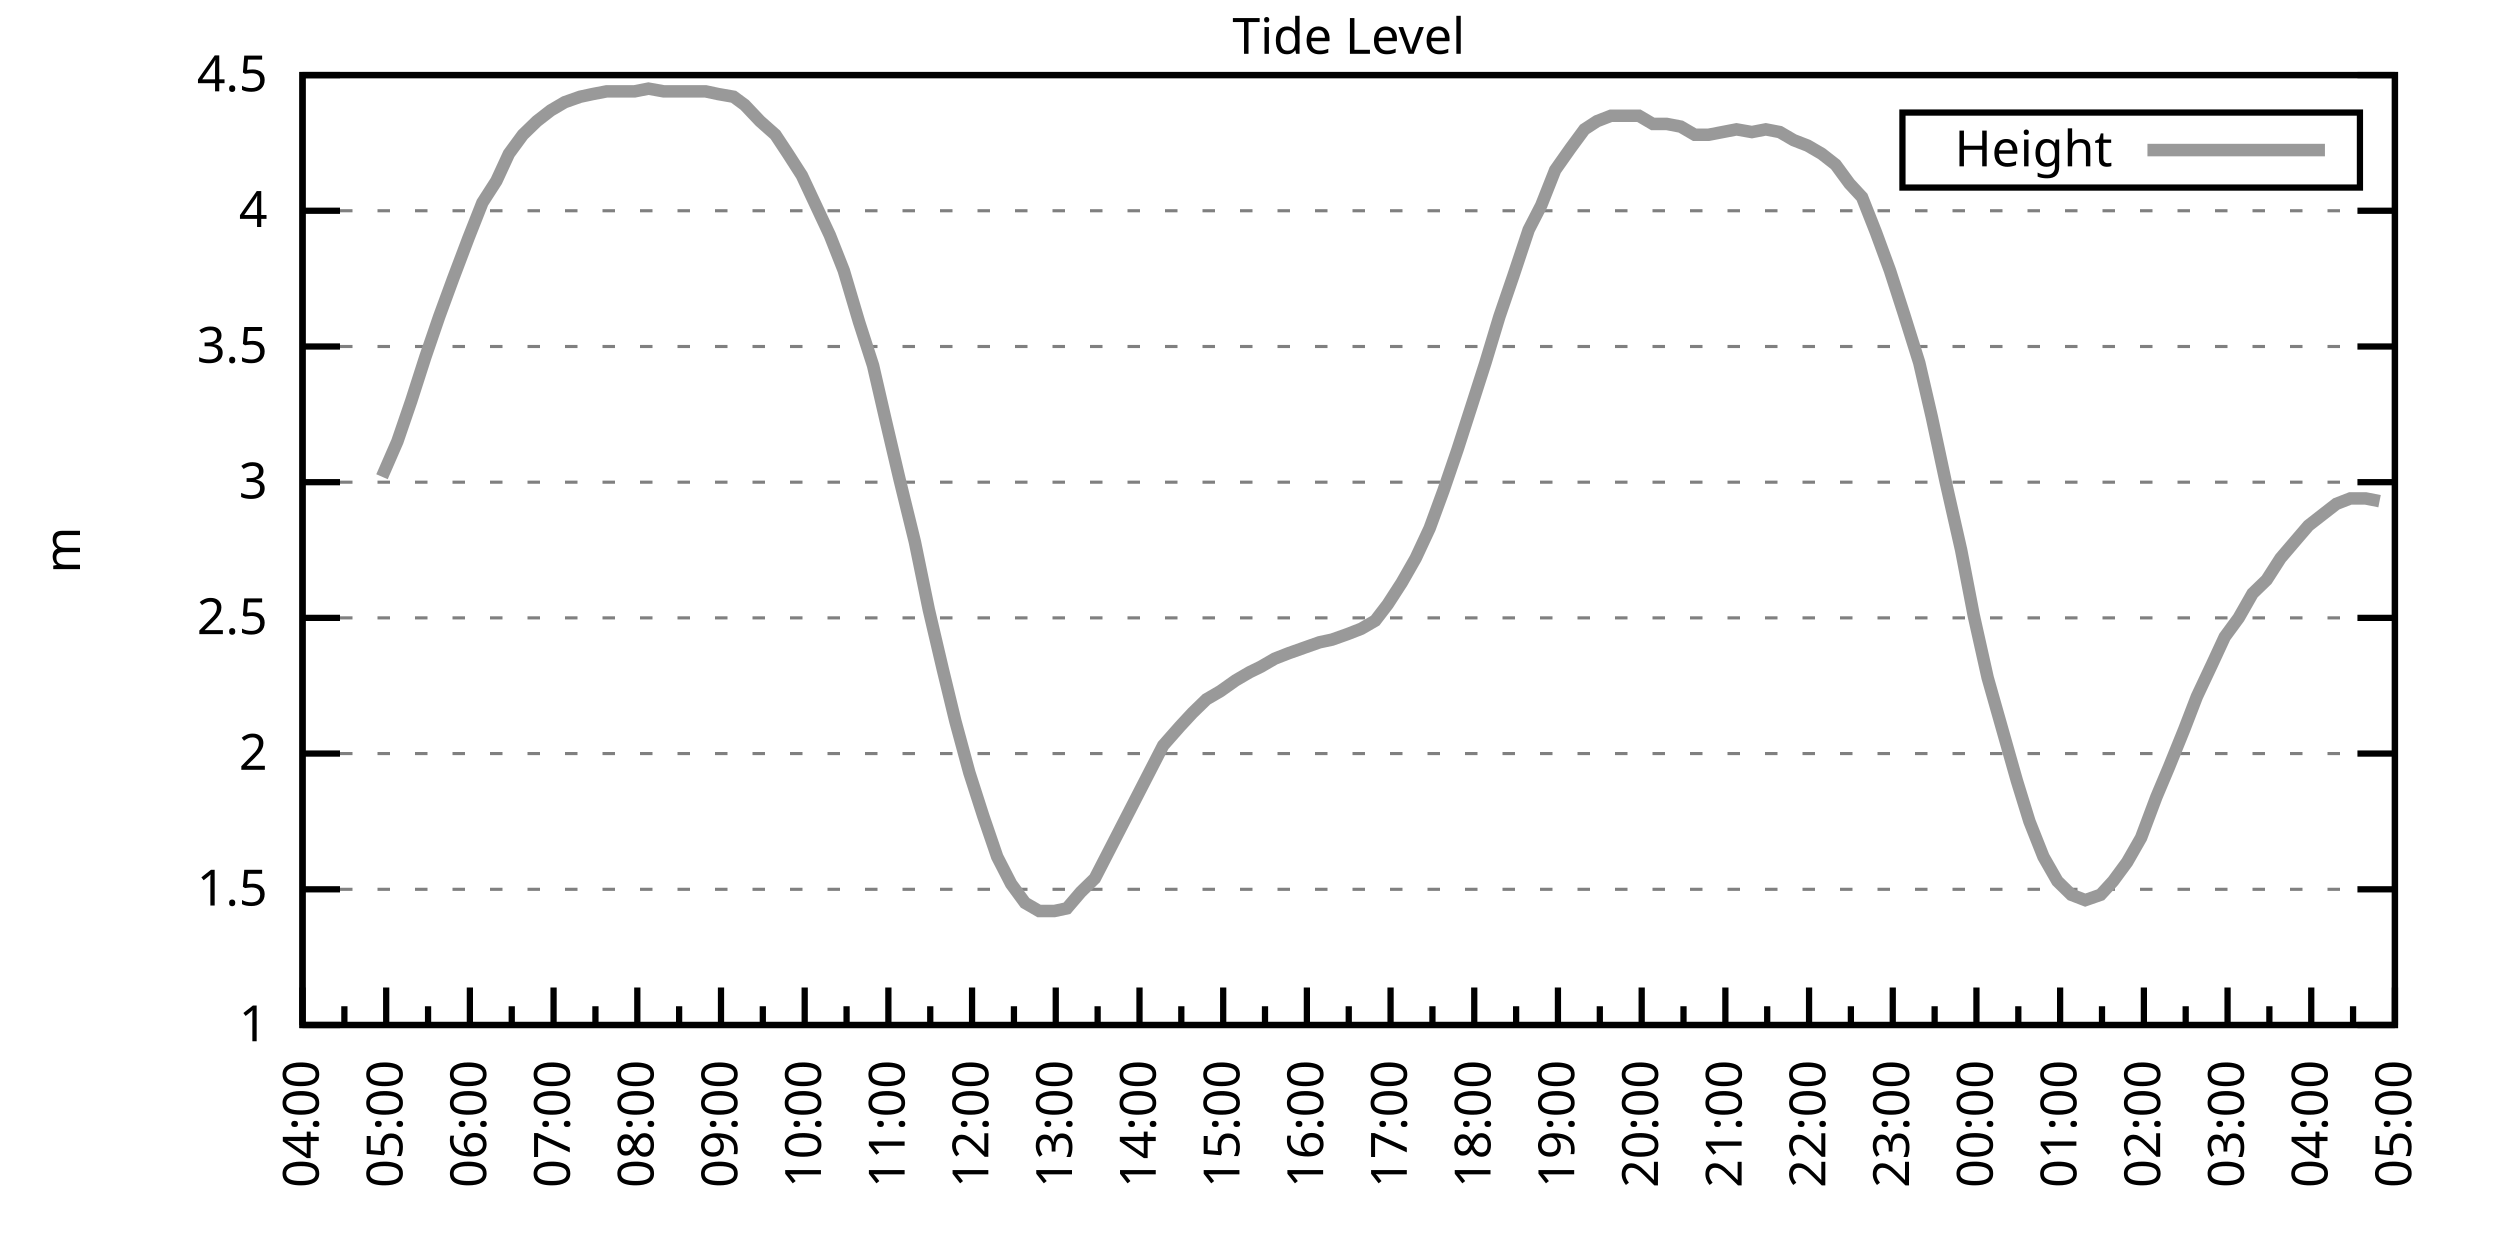
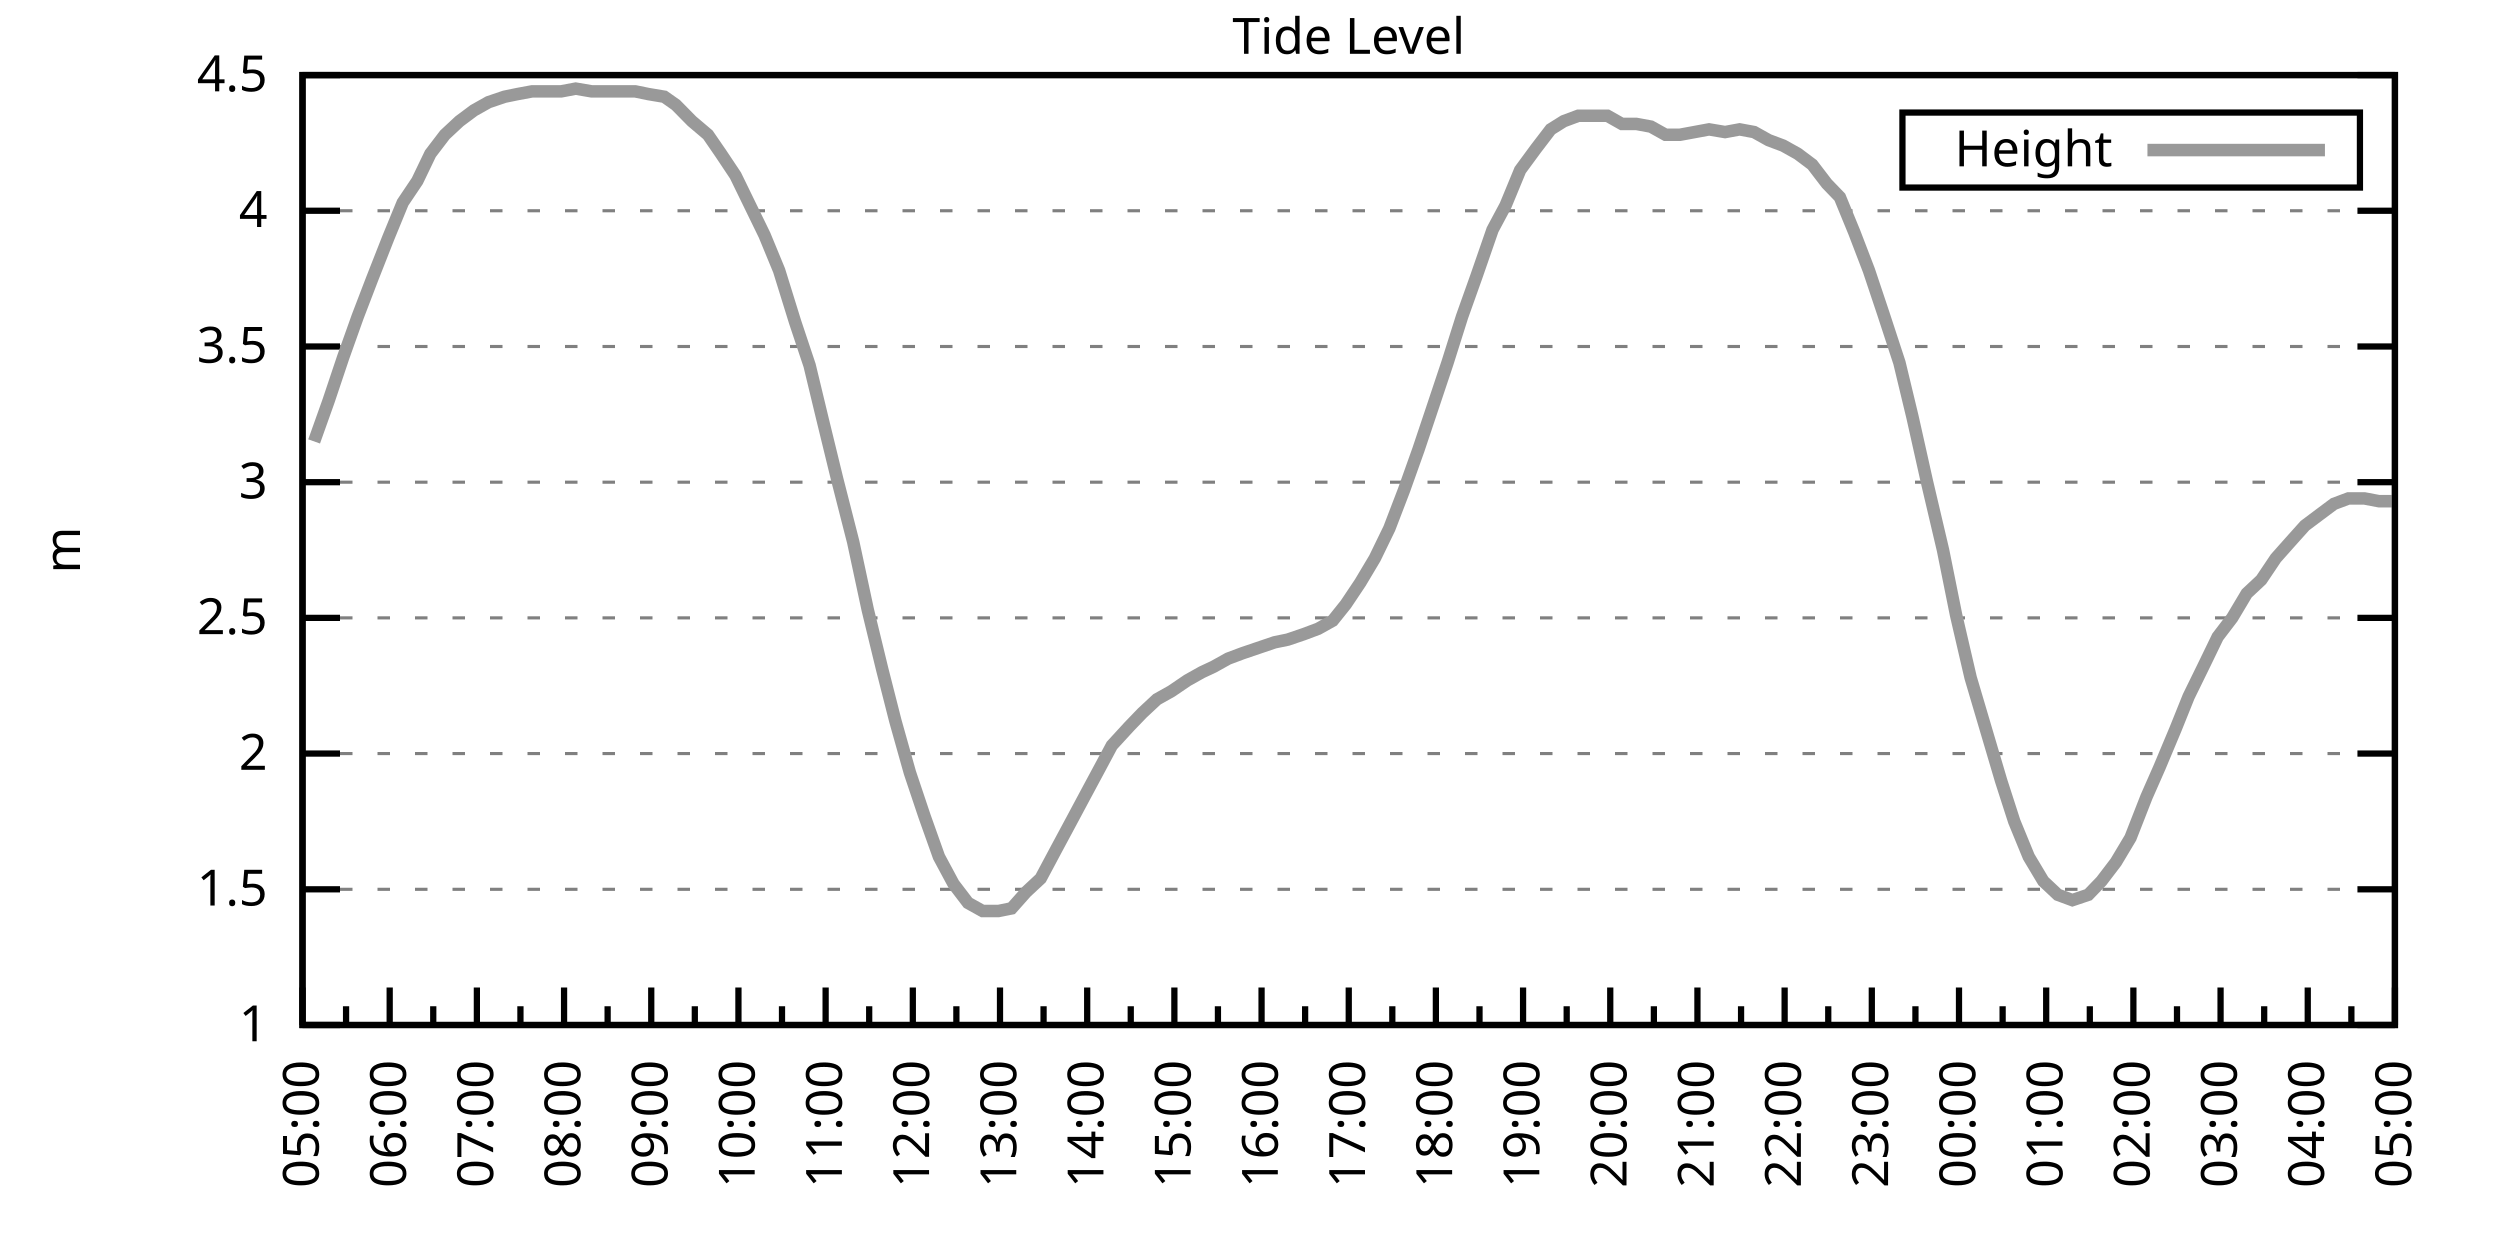
<svg xmlns="http://www.w3.org/2000/svg" xmlns:xlink="http://www.w3.org/1999/xlink" width="400" height="200" viewBox="0 0 400 200">
  <g id="gnuplot_canvas">
    <rect x="0" y="0" width="400" height="200" fill="none" />
    <defs>
      <circle id="gpDot" r="0.5" stroke-width="0.5" stroke="currentColor" />
      <path id="gpPt0" stroke-width="0.333" stroke="currentColor" d="M-1,0 h2 M0,-1 v2" />
      <path id="gpPt1" stroke-width="0.333" stroke="currentColor" d="M-1,-1 L1,1 M1,-1 L-1,1" />
      <path id="gpPt2" stroke-width="0.333" stroke="currentColor" d="M-1,0 L1,0 M0,-1 L0,1 M-1,-1 L1,1 M-1,1 L1,-1" />
      <rect id="gpPt3" stroke-width="0.333" stroke="currentColor" x="-1" y="-1" width="2" height="2" />
      <rect id="gpPt4" stroke-width="0.333" stroke="currentColor" fill="currentColor" x="-1" y="-1" width="2" height="2" />
      <circle id="gpPt5" stroke-width="0.333" stroke="currentColor" cx="0" cy="0" r="1" />
      <use xlink:href="#gpPt5" id="gpPt6" fill="currentColor" stroke="none" />
      <path id="gpPt7" stroke-width="0.333" stroke="currentColor" d="M0,-1.33 L-1.33,0.67 L1.33,0.67 z" />
      <use xlink:href="#gpPt7" id="gpPt8" fill="currentColor" stroke="none" />
      <use xlink:href="#gpPt7" id="gpPt9" stroke="currentColor" transform="rotate(180)" />
      <use xlink:href="#gpPt9" id="gpPt10" fill="currentColor" stroke="none" />
      <use xlink:href="#gpPt3" id="gpPt11" stroke="currentColor" transform="rotate(45)" />
      <use xlink:href="#gpPt11" id="gpPt12" fill="currentColor" stroke="none" />
      <path id="gpPt13" stroke-width="0.333" stroke="currentColor" d="M0,1.330 L1.265,0.411 L0.782,-1.067 L-0.782,-1.076 L-1.265,0.411 z" />
      <use xlink:href="#gpPt13" id="gpPt14" fill="currentColor" stroke="none" />
      <filter id="textbox" filterUnits="objectBoundingBox" x="0" y="0" height="1" width="1">
        <feFlood flood-color="white" flood-opacity="1" result="bgnd" />
        <feComposite in="SourceGraphic" in2="bgnd" operator="atop" />
      </filter>
      <filter id="greybox" filterUnits="objectBoundingBox" x="0" y="0" height="1" width="1">
        <feFlood flood-color="lightgrey" flood-opacity="1" result="grey" />
        <feComposite in="SourceGraphic" in2="grey" operator="atop" />
      </filter>
    </defs>
    <g fill="none" color="white" stroke="currentColor" stroke-width="1.00" stroke-linecap="butt" stroke-linejoin="miter">
</g>
    <g fill="none" color="black" stroke="currentColor" stroke-width="1.00" stroke-linecap="butt" stroke-linejoin="miter">
      <g stroke="none" shape-rendering="crispEdges">
        <polygon fill="rgb(255, 255, 255)" points="48.40,164.00 383.18,164.00 383.18,12.02 48.40,12.02 " />
      </g>
    </g>
    <g fill="none" color="black" stroke="currentColor" stroke-width="1.00" stroke-linecap="butt" stroke-linejoin="miter">
</g>
    <g fill="none" color="black" stroke="black" stroke-width="0.50" stroke-linecap="butt" stroke-linejoin="miter">
</g>
    <g fill="none" color="gray" stroke="currentColor" stroke-width="0.50" stroke-linecap="butt" stroke-linejoin="miter">
      <path stroke="gray" stroke-dasharray="2,4" class="gridline" d="M48.40,164.00 L383.19,164.00  " />
    </g>
    <g fill="none" color="gray" stroke="gray" stroke-width="1.00" stroke-linecap="butt" stroke-linejoin="miter">
</g>
    <g fill="none" color="black" stroke="currentColor" stroke-width="1.00" stroke-linecap="butt" stroke-linejoin="miter">
      <path stroke="black" d="M48.40,164.00 L54.40,164.00 M383.19,164.00 L377.19,164.00  " />
      <g transform="translate(42.80,166.60)" stroke="none" fill="black" font-family="Sans" font-size="8.00" text-anchor="end">
        <text>
          <tspan font-family="Sans"> 1</tspan>
        </text>
      </g>
    </g>
    <g fill="none" color="black" stroke="currentColor" stroke-width="1.00" stroke-linecap="butt" stroke-linejoin="miter">
</g>
    <g fill="none" color="black" stroke="black" stroke-width="0.50" stroke-linecap="butt" stroke-linejoin="miter">
</g>
    <g fill="none" color="gray" stroke="currentColor" stroke-width="0.50" stroke-linecap="butt" stroke-linejoin="miter">
      <path stroke="gray" stroke-dasharray="2,4" class="gridline" d="M48.40,142.29 L383.19,142.29  " />
    </g>
    <g fill="none" color="gray" stroke="gray" stroke-width="1.00" stroke-linecap="butt" stroke-linejoin="miter">
</g>
    <g fill="none" color="black" stroke="currentColor" stroke-width="1.00" stroke-linecap="butt" stroke-linejoin="miter">
      <path stroke="black" d="M48.40,142.29 L54.40,142.29 M383.19,142.29 L377.19,142.29  " />
      <g transform="translate(42.80,144.89)" stroke="none" fill="black" font-family="Sans" font-size="8.00" text-anchor="end">
        <text>
          <tspan font-family="Sans"> 1.5</tspan>
        </text>
      </g>
    </g>
    <g fill="none" color="black" stroke="currentColor" stroke-width="1.00" stroke-linecap="butt" stroke-linejoin="miter">
</g>
    <g fill="none" color="black" stroke="black" stroke-width="0.50" stroke-linecap="butt" stroke-linejoin="miter">
</g>
    <g fill="none" color="gray" stroke="currentColor" stroke-width="0.50" stroke-linecap="butt" stroke-linejoin="miter">
      <path stroke="gray" stroke-dasharray="2,4" class="gridline" d="M48.40,120.57 L383.19,120.57  " />
    </g>
    <g fill="none" color="gray" stroke="gray" stroke-width="1.00" stroke-linecap="butt" stroke-linejoin="miter">
</g>
    <g fill="none" color="black" stroke="currentColor" stroke-width="1.00" stroke-linecap="butt" stroke-linejoin="miter">
      <path stroke="black" d="M48.40,120.57 L54.40,120.57 M383.19,120.57 L377.19,120.57  " />
      <g transform="translate(42.80,123.17)" stroke="none" fill="black" font-family="Sans" font-size="8.00" text-anchor="end">
        <text>
          <tspan font-family="Sans"> 2</tspan>
        </text>
      </g>
    </g>
    <g fill="none" color="black" stroke="currentColor" stroke-width="1.00" stroke-linecap="butt" stroke-linejoin="miter">
</g>
    <g fill="none" color="black" stroke="black" stroke-width="0.50" stroke-linecap="butt" stroke-linejoin="miter">
</g>
    <g fill="none" color="gray" stroke="currentColor" stroke-width="0.50" stroke-linecap="butt" stroke-linejoin="miter">
      <path stroke="gray" stroke-dasharray="2,4" class="gridline" d="M48.40,98.86 L383.19,98.86  " />
    </g>
    <g fill="none" color="gray" stroke="gray" stroke-width="1.00" stroke-linecap="butt" stroke-linejoin="miter">
</g>
    <g fill="none" color="black" stroke="currentColor" stroke-width="1.00" stroke-linecap="butt" stroke-linejoin="miter">
      <path stroke="black" d="M48.40,98.86 L54.40,98.86 M383.19,98.86 L377.19,98.86  " />
      <g transform="translate(42.80,101.46)" stroke="none" fill="black" font-family="Sans" font-size="8.00" text-anchor="end">
        <text>
          <tspan font-family="Sans"> 2.5</tspan>
        </text>
      </g>
    </g>
    <g fill="none" color="black" stroke="currentColor" stroke-width="1.00" stroke-linecap="butt" stroke-linejoin="miter">
</g>
    <g fill="none" color="black" stroke="black" stroke-width="0.50" stroke-linecap="butt" stroke-linejoin="miter">
</g>
    <g fill="none" color="gray" stroke="currentColor" stroke-width="0.50" stroke-linecap="butt" stroke-linejoin="miter">
      <path stroke="gray" stroke-dasharray="2,4" class="gridline" d="M48.40,77.15 L383.19,77.15  " />
    </g>
    <g fill="none" color="gray" stroke="gray" stroke-width="1.00" stroke-linecap="butt" stroke-linejoin="miter">
</g>
    <g fill="none" color="black" stroke="currentColor" stroke-width="1.00" stroke-linecap="butt" stroke-linejoin="miter">
      <path stroke="black" d="M48.40,77.15 L54.40,77.15 M383.19,77.15 L377.19,77.15  " />
      <g transform="translate(42.80,79.75)" stroke="none" fill="black" font-family="Sans" font-size="8.00" text-anchor="end">
        <text>
          <tspan font-family="Sans"> 3</tspan>
        </text>
      </g>
    </g>
    <g fill="none" color="black" stroke="currentColor" stroke-width="1.00" stroke-linecap="butt" stroke-linejoin="miter">
</g>
    <g fill="none" color="black" stroke="black" stroke-width="0.50" stroke-linecap="butt" stroke-linejoin="miter">
</g>
    <g fill="none" color="gray" stroke="currentColor" stroke-width="0.50" stroke-linecap="butt" stroke-linejoin="miter">
      <path stroke="gray" stroke-dasharray="2,4" class="gridline" d="M48.40,55.44 L383.19,55.44  " />
    </g>
    <g fill="none" color="gray" stroke="gray" stroke-width="1.00" stroke-linecap="butt" stroke-linejoin="miter">
</g>
    <g fill="none" color="black" stroke="currentColor" stroke-width="1.00" stroke-linecap="butt" stroke-linejoin="miter">
      <path stroke="black" d="M48.40,55.44 L54.40,55.44 M383.19,55.44 L377.19,55.44  " />
      <g transform="translate(42.80,58.04)" stroke="none" fill="black" font-family="Sans" font-size="8.00" text-anchor="end">
        <text>
          <tspan font-family="Sans"> 3.5</tspan>
        </text>
      </g>
    </g>
    <g fill="none" color="black" stroke="currentColor" stroke-width="1.00" stroke-linecap="butt" stroke-linejoin="miter">
</g>
    <g fill="none" color="black" stroke="black" stroke-width="0.50" stroke-linecap="butt" stroke-linejoin="miter">
</g>
    <g fill="none" color="gray" stroke="currentColor" stroke-width="0.50" stroke-linecap="butt" stroke-linejoin="miter">
      <path stroke="gray" stroke-dasharray="2,4" class="gridline" d="M48.40,33.72 L383.19,33.72  " />
    </g>
    <g fill="none" color="gray" stroke="gray" stroke-width="1.00" stroke-linecap="butt" stroke-linejoin="miter">
</g>
    <g fill="none" color="black" stroke="currentColor" stroke-width="1.00" stroke-linecap="butt" stroke-linejoin="miter">
      <path stroke="black" d="M48.40,33.72 L54.40,33.72 M383.19,33.72 L377.19,33.72  " />
      <g transform="translate(42.80,36.32)" stroke="none" fill="black" font-family="Sans" font-size="8.00" text-anchor="end">
        <text>
          <tspan font-family="Sans"> 4</tspan>
        </text>
      </g>
    </g>
    <g fill="none" color="black" stroke="currentColor" stroke-width="1.00" stroke-linecap="butt" stroke-linejoin="miter">
</g>
    <g fill="none" color="black" stroke="black" stroke-width="0.50" stroke-linecap="butt" stroke-linejoin="miter">
</g>
    <g fill="none" color="gray" stroke="currentColor" stroke-width="0.50" stroke-linecap="butt" stroke-linejoin="miter">
      <path stroke="gray" stroke-dasharray="2,4" class="gridline" d="M48.40,12.01 L383.19,12.01  " />
    </g>
    <g fill="none" color="gray" stroke="gray" stroke-width="1.00" stroke-linecap="butt" stroke-linejoin="miter">
</g>
    <g fill="none" color="black" stroke="currentColor" stroke-width="1.00" stroke-linecap="butt" stroke-linejoin="miter">
      <path stroke="black" d="M48.40,12.01 L54.40,12.01 M383.19,12.01 L377.19,12.01  " />
      <g transform="translate(42.80,14.61)" stroke="none" fill="black" font-family="Sans" font-size="8.00" text-anchor="end">
        <text>
          <tspan font-family="Sans"> 4.5</tspan>
        </text>
      </g>
    </g>
    <g fill="none" color="black" stroke="currentColor" stroke-width="1.00" stroke-linecap="butt" stroke-linejoin="miter">
      <path stroke="black" d="M48.40,164.00 L48.40,158.00  " />
      <g transform="translate(51.00,169.60) rotate(270)" stroke="none" fill="black" font-family="Sans" font-size="8.00" text-anchor="end">
        <text>
+           <tspan font-family="Sans">05:00</tspan>
+         </text>
+       </g>
+     </g>
+     <g fill="none" color="black" stroke="currentColor" stroke-width="1.00" stroke-linecap="butt" stroke-linejoin="miter">
+       <path stroke="black" d="M55.37,164.00 L55.37,161.00 M62.35,164.00 L62.35,158.00  " />
+       <g transform="translate(64.95,169.60) rotate(270)" stroke="none" fill="black" font-family="Sans" font-size="8.00" text-anchor="end">
+         <text>
+           <tspan font-family="Sans">06:00</tspan>
+         </text>
+       </g>
+     </g>
+     <g fill="none" color="black" stroke="currentColor" stroke-width="1.00" stroke-linecap="butt" stroke-linejoin="miter">
+       <path stroke="black" d="M69.32,164.00 L69.32,161.00 M76.30,164.00 L76.30,158.00  " />
+       <g transform="translate(78.90,169.60) rotate(270)" stroke="none" fill="black" font-family="Sans" font-size="8.00" text-anchor="end">
+         <text>
+           <tspan font-family="Sans">07:00</tspan>
+         </text>
+       </g>
+     </g>
+     <g fill="none" color="black" stroke="currentColor" stroke-width="1.00" stroke-linecap="butt" stroke-linejoin="miter">
+       <path stroke="black" d="M83.27,164.00 L83.27,161.00 M90.25,164.00 L90.25,158.00  " />
+       <g transform="translate(92.85,169.60) rotate(270)" stroke="none" fill="black" font-family="Sans" font-size="8.00" text-anchor="end">
+         <text>
+           <tspan font-family="Sans">08:00</tspan>
+         </text>
+       </g>
+     </g>
+     <g fill="none" color="black" stroke="currentColor" stroke-width="1.00" stroke-linecap="butt" stroke-linejoin="miter">
+       <path stroke="black" d="M97.22,164.00 L97.22,161.00 M104.20,164.00 L104.20,158.00  " />
+       <g transform="translate(106.80,169.60) rotate(270)" stroke="none" fill="black" font-family="Sans" font-size="8.00" text-anchor="end">
+         <text>
+           <tspan font-family="Sans">09:00</tspan>
+         </text>
+       </g>
+     </g>
+     <g fill="none" color="black" stroke="currentColor" stroke-width="1.00" stroke-linecap="butt" stroke-linejoin="miter">
+       <path stroke="black" d="M111.17,164.00 L111.17,161.00 M118.15,164.00 L118.15,158.00  " />
+       <g transform="translate(120.75,169.60) rotate(270)" stroke="none" fill="black" font-family="Sans" font-size="8.00" text-anchor="end">
+         <text>
+           <tspan font-family="Sans">10:00</tspan>
+         </text>
+       </g>
+     </g>
+     <g fill="none" color="black" stroke="currentColor" stroke-width="1.00" stroke-linecap="butt" stroke-linejoin="miter">
+       <path stroke="black" d="M125.12,164.00 L125.12,161.00 M132.10,164.00 L132.10,158.00  " />
+       <g transform="translate(134.70,169.60) rotate(270)" stroke="none" fill="black" font-family="Sans" font-size="8.00" text-anchor="end">
+         <text>
+           <tspan font-family="Sans">11:00</tspan>
+         </text>
+       </g>
+     </g>
+     <g fill="none" color="black" stroke="currentColor" stroke-width="1.00" stroke-linecap="butt" stroke-linejoin="miter">
+       <path stroke="black" d="M139.07,164.00 L139.07,161.00 M146.05,164.00 L146.05,158.00  " />
+       <g transform="translate(148.65,169.60) rotate(270)" stroke="none" fill="black" font-family="Sans" font-size="8.00" text-anchor="end">
+         <text>
+           <tspan font-family="Sans">12:00</tspan>
+         </text>
+       </g>
+     </g>
+     <g fill="none" color="black" stroke="currentColor" stroke-width="1.00" stroke-linecap="butt" stroke-linejoin="miter">
+       <path stroke="black" d="M153.02,164.00 L153.02,161.00 M160.00,164.00 L160.00,158.00  " />
+       <g transform="translate(162.60,169.60) rotate(270)" stroke="none" fill="black" font-family="Sans" font-size="8.00" text-anchor="end">
+         <text>
+           <tspan font-family="Sans">13:00</tspan>
+         </text>
+       </g>
+     </g>
+     <g fill="none" color="black" stroke="currentColor" stroke-width="1.00" stroke-linecap="butt" stroke-linejoin="miter">
+       <path stroke="black" d="M166.97,164.00 L166.97,161.00 M173.95,164.00 L173.95,158.00  " />
+       <g transform="translate(176.55,169.60) rotate(270)" stroke="none" fill="black" font-family="Sans" font-size="8.00" text-anchor="end">
+         <text>
+           <tspan font-family="Sans">14:00</tspan>
+         </text>
+       </g>
+     </g>
+     <g fill="none" color="black" stroke="currentColor" stroke-width="1.00" stroke-linecap="butt" stroke-linejoin="miter">
+       <path stroke="black" d="M180.92,164.00 L180.92,161.00 M187.90,164.00 L187.90,158.00  " />
+       <g transform="translate(190.50,169.60) rotate(270)" stroke="none" fill="black" font-family="Sans" font-size="8.00" text-anchor="end">
+         <text>
+           <tspan font-family="Sans">15:00</tspan>
+         </text>
+       </g>
+     </g>
+     <g fill="none" color="black" stroke="currentColor" stroke-width="1.00" stroke-linecap="butt" stroke-linejoin="miter">
+       <path stroke="black" d="M194.87,164.00 L194.87,161.00 M201.85,164.00 L201.85,158.00  " />
+       <g transform="translate(204.45,169.60) rotate(270)" stroke="none" fill="black" font-family="Sans" font-size="8.00" text-anchor="end">
+         <text>
+           <tspan font-family="Sans">16:00</tspan>
+         </text>
+       </g>
+     </g>
+     <g fill="none" color="black" stroke="currentColor" stroke-width="1.00" stroke-linecap="butt" stroke-linejoin="miter">
+       <path stroke="black" d="M208.82,164.00 L208.82,161.00 M215.80,164.00 L215.80,158.00  " />
+       <g transform="translate(218.40,169.60) rotate(270)" stroke="none" fill="black" font-family="Sans" font-size="8.00" text-anchor="end">
+         <text>
+           <tspan font-family="Sans">17:00</tspan>
+         </text>
+       </g>
+     </g>
+     <g fill="none" color="black" stroke="currentColor" stroke-width="1.00" stroke-linecap="butt" stroke-linejoin="miter">
+       <path stroke="black" d="M222.77,164.00 L222.77,161.00 M229.74,164.00 L229.74,158.00  " />
+       <g transform="translate(232.34,169.60) rotate(270)" stroke="none" fill="black" font-family="Sans" font-size="8.00" text-anchor="end">
+         <text>
+           <tspan font-family="Sans">18:00</tspan>
+         </text>
+       </g>
+     </g>
+     <g fill="none" color="black" stroke="currentColor" stroke-width="1.00" stroke-linecap="butt" stroke-linejoin="miter">
+       <path stroke="black" d="M236.72,164.00 L236.72,161.00 M243.69,164.00 L243.69,158.00  " />
+       <g transform="translate(246.29,169.60) rotate(270)" stroke="none" fill="black" font-family="Sans" font-size="8.00" text-anchor="end">
+         <text>
+           <tspan font-family="Sans">19:00</tspan>
+         </text>
+       </g>
+     </g>
+     <g fill="none" color="black" stroke="currentColor" stroke-width="1.00" stroke-linecap="butt" stroke-linejoin="miter">
+       <path stroke="black" d="M250.67,164.00 L250.67,161.00 M257.64,164.00 L257.64,158.00  " />
+       <g transform="translate(260.24,169.60) rotate(270)" stroke="none" fill="black" font-family="Sans" font-size="8.00" text-anchor="end">
+         <text>
+           <tspan font-family="Sans">20:00</tspan>
+         </text>
+       </g>
+     </g>
+     <g fill="none" color="black" stroke="currentColor" stroke-width="1.00" stroke-linecap="butt" stroke-linejoin="miter">
+       <path stroke="black" d="M264.62,164.00 L264.62,161.00 M271.59,164.00 L271.59,158.00  " />
+       <g transform="translate(274.19,169.60) rotate(270)" stroke="none" fill="black" font-family="Sans" font-size="8.00" text-anchor="end">
+         <text>
+           <tspan font-family="Sans">21:00</tspan>
+         </text>
+       </g>
+     </g>
+     <g fill="none" color="black" stroke="currentColor" stroke-width="1.00" stroke-linecap="butt" stroke-linejoin="miter">
+       <path stroke="black" d="M278.57,164.00 L278.57,161.00 M285.54,164.00 L285.54,158.00  " />
+       <g transform="translate(288.14,169.60) rotate(270)" stroke="none" fill="black" font-family="Sans" font-size="8.00" text-anchor="end">
+         <text>
+           <tspan font-family="Sans">22:00</tspan>
+         </text>
+       </g>
+     </g>
+     <g fill="none" color="black" stroke="currentColor" stroke-width="1.00" stroke-linecap="butt" stroke-linejoin="miter">
+       <path stroke="black" d="M292.52,164.00 L292.52,161.00 M299.49,164.00 L299.49,158.00  " />
+       <g transform="translate(302.09,169.60) rotate(270)" stroke="none" fill="black" font-family="Sans" font-size="8.00" text-anchor="end">
+         <text>
+           <tspan font-family="Sans">23:00</tspan>
+         </text>
+       </g>
+     </g>
+     <g fill="none" color="black" stroke="currentColor" stroke-width="1.00" stroke-linecap="butt" stroke-linejoin="miter">
+       <path stroke="black" d="M306.47,164.00 L306.47,161.00 M313.44,164.00 L313.44,158.00  " />
+       <g transform="translate(316.04,169.60) rotate(270)" stroke="none" fill="black" font-family="Sans" font-size="8.00" text-anchor="end">
+         <text>
+           <tspan font-family="Sans">00:00</tspan>
+         </text>
+       </g>
+     </g>
+     <g fill="none" color="black" stroke="currentColor" stroke-width="1.00" stroke-linecap="butt" stroke-linejoin="miter">
+       <path stroke="black" d="M320.42,164.00 L320.42,161.00 M327.39,164.00 L327.39,158.00  " />
+       <g transform="translate(329.99,169.60) rotate(270)" stroke="none" fill="black" font-family="Sans" font-size="8.00" text-anchor="end">
+         <text>
+           <tspan font-family="Sans">01:00</tspan>
+         </text>
+       </g>
+     </g>
+     <g fill="none" color="black" stroke="currentColor" stroke-width="1.00" stroke-linecap="butt" stroke-linejoin="miter">
+       <path stroke="black" d="M334.37,164.00 L334.37,161.00 M341.34,164.00 L341.34,158.00  " />
+       <g transform="translate(343.94,169.60) rotate(270)" stroke="none" fill="black" font-family="Sans" font-size="8.00" text-anchor="end">
+         <text>
+           <tspan font-family="Sans">02:00</tspan>
+         </text>
+       </g>
+     </g>
+     <g fill="none" color="black" stroke="currentColor" stroke-width="1.00" stroke-linecap="butt" stroke-linejoin="miter">
+       <path stroke="black" d="M348.32,164.00 L348.32,161.00 M355.29,164.00 L355.29,158.00  " />
+       <g transform="translate(357.89,169.60) rotate(270)" stroke="none" fill="black" font-family="Sans" font-size="8.00" text-anchor="end">
+         <text>
+           <tspan font-family="Sans">03:00</tspan>
+         </text>
+       </g>
+     </g>
+     <g fill="none" color="black" stroke="currentColor" stroke-width="1.00" stroke-linecap="butt" stroke-linejoin="miter">
+       <path stroke="black" d="M362.27,164.00 L362.27,161.00 M369.24,164.00 L369.24,158.00  " />
+       <g transform="translate(371.84,169.60) rotate(270)" stroke="none" fill="black" font-family="Sans" font-size="8.00" text-anchor="end">
+         <text>
          <tspan font-family="Sans">04:00</tspan>
        </text>
      </g>
    </g>
    <g fill="none" color="black" stroke="currentColor" stroke-width="1.00" stroke-linecap="butt" stroke-linejoin="miter">
-       <path stroke="black" d="M55.10,164.00 L55.10,161.00 M61.79,164.00 L61.79,158.00  " />
-       <g transform="translate(64.39,169.60) rotate(270)" stroke="none" fill="black" font-family="Sans" font-size="8.00" text-anchor="end">
-         <text>
-           <tspan font-family="Sans">05:00</tspan>
-         </text>
-       </g>
-     </g>
-     <g fill="none" color="black" stroke="currentColor" stroke-width="1.00" stroke-linecap="butt" stroke-linejoin="miter">
-       <path stroke="black" d="M68.49,164.00 L68.49,161.00 M75.18,164.00 L75.18,158.00  " />
-       <g transform="translate(77.78,169.60) rotate(270)" stroke="none" fill="black" font-family="Sans" font-size="8.00" text-anchor="end">
-         <text>
-           <tspan font-family="Sans">06:00</tspan>
-         </text>
-       </g>
-     </g>
-     <g fill="none" color="black" stroke="currentColor" stroke-width="1.00" stroke-linecap="butt" stroke-linejoin="miter">
-       <path stroke="black" d="M81.88,164.00 L81.88,161.00 M88.57,164.00 L88.57,158.00  " />
-       <g transform="translate(91.17,169.60) rotate(270)" stroke="none" fill="black" font-family="Sans" font-size="8.00" text-anchor="end">
-         <text>
-           <tspan font-family="Sans">07:00</tspan>
-         </text>
-       </g>
-     </g>
-     <g fill="none" color="black" stroke="currentColor" stroke-width="1.00" stroke-linecap="butt" stroke-linejoin="miter">
-       <path stroke="black" d="M95.27,164.00 L95.27,161.00 M101.97,164.00 L101.97,158.00  " />
-       <g transform="translate(104.57,169.60) rotate(270)" stroke="none" fill="black" font-family="Sans" font-size="8.00" text-anchor="end">
-         <text>
-           <tspan font-family="Sans">08:00</tspan>
-         </text>
-       </g>
-     </g>
-     <g fill="none" color="black" stroke="currentColor" stroke-width="1.00" stroke-linecap="butt" stroke-linejoin="miter">
-       <path stroke="black" d="M108.66,164.00 L108.66,161.00 M115.36,164.00 L115.36,158.00  " />
-       <g transform="translate(117.96,169.60) rotate(270)" stroke="none" fill="black" font-family="Sans" font-size="8.00" text-anchor="end">
-         <text>
-           <tspan font-family="Sans">09:00</tspan>
-         </text>
-       </g>
-     </g>
-     <g fill="none" color="black" stroke="currentColor" stroke-width="1.00" stroke-linecap="butt" stroke-linejoin="miter">
-       <path stroke="black" d="M122.05,164.00 L122.05,161.00 M128.75,164.00 L128.75,158.00  " />
-       <g transform="translate(131.35,169.60) rotate(270)" stroke="none" fill="black" font-family="Sans" font-size="8.00" text-anchor="end">
-         <text>
-           <tspan font-family="Sans">10:00</tspan>
-         </text>
-       </g>
-     </g>
-     <g fill="none" color="black" stroke="currentColor" stroke-width="1.00" stroke-linecap="butt" stroke-linejoin="miter">
-       <path stroke="black" d="M135.45,164.00 L135.45,161.00 M142.14,164.00 L142.14,158.00  " />
-       <g transform="translate(144.74,169.60) rotate(270)" stroke="none" fill="black" font-family="Sans" font-size="8.00" text-anchor="end">
-         <text>
-           <tspan font-family="Sans">11:00</tspan>
-         </text>
-       </g>
-     </g>
-     <g fill="none" color="black" stroke="currentColor" stroke-width="1.00" stroke-linecap="butt" stroke-linejoin="miter">
-       <path stroke="black" d="M148.84,164.00 L148.84,161.00 M155.53,164.00 L155.53,158.00  " />
-       <g transform="translate(158.13,169.60) rotate(270)" stroke="none" fill="black" font-family="Sans" font-size="8.00" text-anchor="end">
-         <text>
-           <tspan font-family="Sans">12:00</tspan>
-         </text>
-       </g>
-     </g>
-     <g fill="none" color="black" stroke="currentColor" stroke-width="1.00" stroke-linecap="butt" stroke-linejoin="miter">
-       <path stroke="black" d="M162.23,164.00 L162.23,161.00 M168.92,164.00 L168.92,158.00  " />
-       <g transform="translate(171.52,169.60) rotate(270)" stroke="none" fill="black" font-family="Sans" font-size="8.00" text-anchor="end">
-         <text>
-           <tspan font-family="Sans">13:00</tspan>
-         </text>
-       </g>
-     </g>
-     <g fill="none" color="black" stroke="currentColor" stroke-width="1.00" stroke-linecap="butt" stroke-linejoin="miter">
-       <path stroke="black" d="M175.62,164.00 L175.62,161.00 M182.32,164.00 L182.32,158.00  " />
-       <g transform="translate(184.92,169.60) rotate(270)" stroke="none" fill="black" font-family="Sans" font-size="8.00" text-anchor="end">
-         <text>
-           <tspan font-family="Sans">14:00</tspan>
-         </text>
-       </g>
-     </g>
-     <g fill="none" color="black" stroke="currentColor" stroke-width="1.00" stroke-linecap="butt" stroke-linejoin="miter">
-       <path stroke="black" d="M189.01,164.00 L189.01,161.00 M195.71,164.00 L195.71,158.00  " />
-       <g transform="translate(198.31,169.60) rotate(270)" stroke="none" fill="black" font-family="Sans" font-size="8.00" text-anchor="end">
-         <text>
-           <tspan font-family="Sans">15:00</tspan>
-         </text>
-       </g>
-     </g>
-     <g fill="none" color="black" stroke="currentColor" stroke-width="1.00" stroke-linecap="butt" stroke-linejoin="miter">
-       <path stroke="black" d="M202.40,164.00 L202.40,161.00 M209.10,164.00 L209.10,158.00  " />
-       <g transform="translate(211.70,169.60) rotate(270)" stroke="none" fill="black" font-family="Sans" font-size="8.00" text-anchor="end">
-         <text>
-           <tspan font-family="Sans">16:00</tspan>
-         </text>
-       </g>
-     </g>
-     <g fill="none" color="black" stroke="currentColor" stroke-width="1.00" stroke-linecap="butt" stroke-linejoin="miter">
-       <path stroke="black" d="M215.80,164.00 L215.80,161.00 M222.49,164.00 L222.49,158.00  " />
-       <g transform="translate(225.09,169.60) rotate(270)" stroke="none" fill="black" font-family="Sans" font-size="8.00" text-anchor="end">
-         <text>
-           <tspan font-family="Sans">17:00</tspan>
-         </text>
-       </g>
-     </g>
-     <g fill="none" color="black" stroke="currentColor" stroke-width="1.00" stroke-linecap="butt" stroke-linejoin="miter">
-       <path stroke="black" d="M229.19,164.00 L229.19,161.00 M235.88,164.00 L235.88,158.00  " />
-       <g transform="translate(238.48,169.60) rotate(270)" stroke="none" fill="black" font-family="Sans" font-size="8.00" text-anchor="end">
-         <text>
-           <tspan font-family="Sans">18:00</tspan>
-         </text>
-       </g>
-     </g>
-     <g fill="none" color="black" stroke="currentColor" stroke-width="1.00" stroke-linecap="butt" stroke-linejoin="miter">
-       <path stroke="black" d="M242.58,164.00 L242.58,161.00 M249.27,164.00 L249.27,158.00  " />
-       <g transform="translate(251.87,169.60) rotate(270)" stroke="none" fill="black" font-family="Sans" font-size="8.00" text-anchor="end">
-         <text>
-           <tspan font-family="Sans">19:00</tspan>
-         </text>
-       </g>
-     </g>
-     <g fill="none" color="black" stroke="currentColor" stroke-width="1.00" stroke-linecap="butt" stroke-linejoin="miter">
-       <path stroke="black" d="M255.97,164.00 L255.97,161.00 M262.67,164.00 L262.67,158.00  " />
-       <g transform="translate(265.27,169.60) rotate(270)" stroke="none" fill="black" font-family="Sans" font-size="8.00" text-anchor="end">
-         <text>
-           <tspan font-family="Sans">20:00</tspan>
-         </text>
-       </g>
-     </g>
-     <g fill="none" color="black" stroke="currentColor" stroke-width="1.00" stroke-linecap="butt" stroke-linejoin="miter">
-       <path stroke="black" d="M269.36,164.00 L269.36,161.00 M276.06,164.00 L276.06,158.00  " />
-       <g transform="translate(278.66,169.60) rotate(270)" stroke="none" fill="black" font-family="Sans" font-size="8.00" text-anchor="end">
-         <text>
-           <tspan font-family="Sans">21:00</tspan>
-         </text>
-       </g>
-     </g>
-     <g fill="none" color="black" stroke="currentColor" stroke-width="1.00" stroke-linecap="butt" stroke-linejoin="miter">
-       <path stroke="black" d="M282.75,164.00 L282.75,161.00 M289.45,164.00 L289.45,158.00  " />
-       <g transform="translate(292.05,169.60) rotate(270)" stroke="none" fill="black" font-family="Sans" font-size="8.00" text-anchor="end">
-         <text>
-           <tspan font-family="Sans">22:00</tspan>
-         </text>
-       </g>
-     </g>
-     <g fill="none" color="black" stroke="currentColor" stroke-width="1.00" stroke-linecap="butt" stroke-linejoin="miter">
-       <path stroke="black" d="M296.14,164.00 L296.14,161.00 M302.84,164.00 L302.84,158.00  " />
-       <g transform="translate(305.44,169.60) rotate(270)" stroke="none" fill="black" font-family="Sans" font-size="8.00" text-anchor="end">
-         <text>
-           <tspan font-family="Sans">23:00</tspan>
-         </text>
-       </g>
-     </g>
-     <g fill="none" color="black" stroke="currentColor" stroke-width="1.00" stroke-linecap="butt" stroke-linejoin="miter">
-       <path stroke="black" d="M309.54,164.00 L309.54,161.00 M316.23,164.00 L316.23,158.00  " />
-       <g transform="translate(318.83,169.60) rotate(270)" stroke="none" fill="black" font-family="Sans" font-size="8.00" text-anchor="end">
-         <text>
-           <tspan font-family="Sans">00:00</tspan>
-         </text>
-       </g>
-     </g>
-     <g fill="none" color="black" stroke="currentColor" stroke-width="1.00" stroke-linecap="butt" stroke-linejoin="miter">
-       <path stroke="black" d="M322.93,164.00 L322.93,161.00 M329.62,164.00 L329.62,158.00  " />
-       <g transform="translate(332.22,169.60) rotate(270)" stroke="none" fill="black" font-family="Sans" font-size="8.00" text-anchor="end">
-         <text>
-           <tspan font-family="Sans">01:00</tspan>
-         </text>
-       </g>
-     </g>
-     <g fill="none" color="black" stroke="currentColor" stroke-width="1.00" stroke-linecap="butt" stroke-linejoin="miter">
-       <path stroke="black" d="M336.32,164.00 L336.32,161.00 M343.02,164.00 L343.02,158.00  " />
-       <g transform="translate(345.62,169.60) rotate(270)" stroke="none" fill="black" font-family="Sans" font-size="8.00" text-anchor="end">
-         <text>
-           <tspan font-family="Sans">02:00</tspan>
-         </text>
-       </g>
-     </g>
-     <g fill="none" color="black" stroke="currentColor" stroke-width="1.00" stroke-linecap="butt" stroke-linejoin="miter">
-       <path stroke="black" d="M349.71,164.00 L349.71,161.00 M356.41,164.00 L356.41,158.00  " />
-       <g transform="translate(359.01,169.60) rotate(270)" stroke="none" fill="black" font-family="Sans" font-size="8.00" text-anchor="end">
-         <text>
-           <tspan font-family="Sans">03:00</tspan>
-         </text>
-       </g>
-     </g>
-     <g fill="none" color="black" stroke="currentColor" stroke-width="1.00" stroke-linecap="butt" stroke-linejoin="miter">
-       <path stroke="black" d="M363.10,164.00 L363.10,161.00 M369.80,164.00 L369.80,158.00  " />
-       <g transform="translate(372.40,169.60) rotate(270)" stroke="none" fill="black" font-family="Sans" font-size="8.00" text-anchor="end">
-         <text>
-           <tspan font-family="Sans">04:00</tspan>
-         </text>
-       </g>
-     </g>
-     <g fill="none" color="black" stroke="currentColor" stroke-width="1.00" stroke-linecap="butt" stroke-linejoin="miter">
-       <path stroke="black" d="M376.49,164.00 L376.49,161.00 M383.19,164.00 L383.19,158.00  " />
+       <path stroke="black" d="M376.22,164.00 L376.22,161.00 M383.19,164.00 L383.19,158.00  " />
      <g transform="translate(385.79,169.60) rotate(270)" stroke="none" fill="black" font-family="Sans" font-size="8.00" text-anchor="end">
        <text>
          <tspan font-family="Sans">05:00</tspan>
        </text>
      </g>
    </g>
    <g fill="none" color="black" stroke="currentColor" stroke-width="1.00" stroke-linecap="butt" stroke-linejoin="miter">
</g>
    <g fill="none" color="black" stroke="currentColor" stroke-width="1.00" stroke-linecap="butt" stroke-linejoin="miter">
      <path stroke="black" d="M48.40,12.01 L48.40,164.00 L383.19,164.00 L383.19,12.01 L48.40,12.01 Z  " />
    </g>
    <g fill="none" color="black" stroke="currentColor" stroke-width="1.00" stroke-linecap="butt" stroke-linejoin="miter">
      <g transform="translate(12.80,88.01) rotate(270)" stroke="none" fill="black" font-family="Sans" font-size="8.00" text-anchor="middle">
        <text>
          <tspan font-family="Sans">m</tspan>
        </text>
      </g>
    </g>
    <g fill="none" color="black" stroke="currentColor" stroke-width="1.00" stroke-linecap="butt" stroke-linejoin="miter">
</g>
    <g fill="none" color="black" stroke="currentColor" stroke-width="1.00" stroke-linecap="butt" stroke-linejoin="miter">
      <path stroke="black" d="M304.39,30.01 L304.39,18.01 L377.59,18.01 L377.59,30.01 L304.39,30.01 Z  " />
    </g>
    <g id="Tide_level_plot_1">
      <g fill="none" color="white" stroke="black" stroke-width="2.00" stroke-linecap="butt" stroke-linejoin="miter">
</g>
      <g fill="none" color="black" stroke="currentColor" stroke-width="2.00" stroke-linecap="butt" stroke-linejoin="miter">
        <g transform="translate(337.99,26.61)" stroke="none" fill="black" font-family="Sans" font-size="8.00" text-anchor="end">
          <text>
            <tspan font-family="Sans">Height</tspan>
          </text>
        </g>
      </g>
      <g fill="none" color="black" stroke="currentColor" stroke-width="2.00" stroke-linecap="butt" stroke-linejoin="miter">
-         <path stroke="rgb(153, 153, 153)" d="M343.59,24.01 L371.99,24.01 M61.12,76.28 L63.58,70.63 L65.81,64.12 L68.04,57.17 L70.27,50.66 L72.50,44.58   L74.96,38.07 L77.19,32.42 L79.42,28.95 L81.43,24.60 L83.66,21.56 L85.90,19.39 L88.13,17.66 L90.36,16.35   L92.82,15.48 L94.82,15.05 L97.06,14.62 L99.29,14.62 L101.52,14.62 L103.75,14.18 L106.21,14.62 L108.22,14.62   L110.67,14.62 L112.90,14.62 L114.91,15.05 L117.37,15.48 L119.15,16.79 L121.61,19.39 L124.06,21.56 L126.07,24.60   L128.30,28.08 L132.77,37.63 L135.00,43.28 L137.45,51.53 L139.69,58.48 L141.69,67.16 L143.93,76.71 L146.38,86.70   L148.61,97.56 L150.85,107.11 L152.85,115.36 L155.09,123.61 L157.32,130.56 L159.55,137.08 L161.78,141.42 L164.01,144.46   L166.25,145.76 L168.70,145.76 L170.71,145.33 L172.94,142.72 L175.17,140.55 L177.63,135.77 L179.86,131.43 L182.09,127.09   L184.32,122.75 L186.11,119.27 L188.79,116.23 L190.80,114.06 L193.03,111.89 L195.26,110.59 L197.72,108.85 L199.95,107.55   L201.73,106.68 L203.97,105.38 L206.20,104.51 L208.65,103.64 L211.11,102.77 L213.12,102.34 L215.57,101.47 L217.80,100.60   L220.04,99.30 L222.04,96.69 L224.28,93.22 L226.51,89.31 L228.74,84.53 L230.97,78.45 L233.20,71.94 L235.44,64.99   L237.67,58.04 L239.90,50.66 L242.13,44.15 L244.59,36.76 L246.60,32.85 L248.83,27.21 L251.28,23.73 L253.51,20.70   L255.52,19.39 L257.76,18.52 L259.99,18.52 L262.22,18.52 L264.45,19.83 L266.68,19.83 L268.92,20.26 L271.15,21.56   L273.38,21.56 L275.61,21.13 L277.84,20.70 L280.30,21.13 L282.53,20.70 L284.76,21.13 L286.99,22.43 L289.23,23.30   L291.46,24.60 L293.69,26.34 L295.92,29.38 L297.93,31.55 L300.16,37.20 L302.39,43.28 L304.63,50.22 L307.08,58.04   L309.09,66.73 L311.32,77.15 L313.78,88.00 L315.79,98.43 L318.02,108.42 L322.70,124.92 L324.71,131.43 L326.95,137.08   L329.18,140.98 L331.41,143.16 L333.64,144.02 L336.10,143.16 L338.10,140.98 L340.34,137.94 L342.57,134.04 L345.02,127.52   L347.03,122.75 L349.49,116.67 L351.50,111.45 L353.95,106.24 L355.96,101.90 L358.19,98.86 L360.42,94.95 L362.66,92.78   L364.89,89.31 L367.12,86.70 L369.35,84.10 L371.58,82.36 L373.82,80.62 L376.05,79.75 L378.50,79.75 L380.73,80.19    " />
+         <path stroke="rgb(153, 153, 153)" d="M343.59,24.01 L371.99,24.01 M50.26,70.63 L52.58,64.12 L54.91,57.17 L57.23,50.66 L59.56,44.58 L62.12,38.07   L64.44,32.42 L66.77,28.95 L68.86,24.60 L71.18,21.56 L73.51,19.39 L75.83,17.66 L78.16,16.35 L80.72,15.48   L82.81,15.05 L85.13,14.62 L87.46,14.62 L89.78,14.62 L92.11,14.18 L94.67,14.62 L96.76,14.62 L99.32,14.62   L101.64,14.62 L103.73,15.05 L106.29,15.48 L108.15,16.79 L110.71,19.39 L113.27,21.56 L115.36,24.60 L117.68,28.08   L122.33,37.63 L124.66,43.28 L127.22,51.53 L129.54,58.48 L131.63,67.16 L133.96,76.71 L136.51,86.70 L138.84,97.56   L141.16,107.11 L143.26,115.36 L145.58,123.61 L147.91,130.56 L150.23,137.08 L152.56,141.42 L154.88,144.46 L157.21,145.76   L159.76,145.76 L161.86,145.33 L164.18,142.72 L166.51,140.55 L169.06,135.77 L171.39,131.43 L173.71,127.09 L176.04,122.75   L177.90,119.27 L180.69,116.23 L182.78,114.06 L185.11,111.89 L187.43,110.59 L189.99,108.85 L192.31,107.55 L194.17,106.68   L196.50,105.38 L198.82,104.51 L201.38,103.64 L203.94,102.77 L206.03,102.34 L208.59,101.47 L210.91,100.60 L213.24,99.30   L215.33,96.69 L217.65,93.22 L219.98,89.31 L222.30,84.53 L224.63,78.45 L226.95,71.94 L229.28,64.99 L231.60,58.04   L233.93,50.66 L236.25,44.15 L238.81,36.76 L240.90,32.85 L243.23,27.21 L245.79,23.73 L248.11,20.70 L250.20,19.39   L252.53,18.52 L254.85,18.52 L257.18,18.52 L259.50,19.83 L261.83,19.83 L264.15,20.26 L266.48,21.56 L268.80,21.56   L271.13,21.13 L273.45,20.70 L276.01,21.13 L278.34,20.70 L280.66,21.13 L282.99,22.43 L285.31,23.30 L287.64,24.60   L289.96,26.34 L292.29,29.38 L294.38,31.55 L296.70,37.20 L299.03,43.28 L301.35,50.22 L303.91,58.04 L306.00,66.73   L308.33,77.15 L310.88,88.00 L312.98,98.43 L315.30,108.42 L320.18,124.92 L322.28,131.43 L324.60,137.08 L326.93,140.98   L329.25,143.16 L331.58,144.02 L334.13,143.16 L336.23,140.98 L338.55,137.94 L340.88,134.04 L343.43,127.52 L345.53,122.75   L348.08,116.67 L350.18,111.45 L352.73,106.24 L354.83,101.90 L357.15,98.86 L359.48,94.95 L361.80,92.78 L364.13,89.31   L366.45,86.70 L368.78,84.10 L371.10,82.36 L373.43,80.62 L375.75,79.75 L378.31,79.75 L380.63,80.19 L382.96,80.19    " />
      </g>
    </g>
    <g fill="none" color="black" stroke="currentColor" stroke-width="2.00" stroke-linecap="butt" stroke-linejoin="miter">
</g>
    <g fill="none" color="black" stroke="black" stroke-width="1.00" stroke-linecap="butt" stroke-linejoin="miter">
</g>
    <g fill="none" color="black" stroke="currentColor" stroke-width="1.00" stroke-linecap="butt" stroke-linejoin="miter">
      <path stroke="black" d="M48.40,12.01 L48.40,164.00 L383.19,164.00 L383.19,12.01 L48.40,12.01 Z  " />
    </g>
    <g fill="none" color="black" stroke="currentColor" stroke-width="1.00" stroke-linecap="butt" stroke-linejoin="miter">
      <g transform="translate(215.79,8.61)" stroke="none" fill="black" font-family="Sans" font-size="8.00" text-anchor="middle">
        <text>
          <tspan font-family="Sans">Tide Level</tspan>
        </text>
      </g>
    </g>
    <g fill="none" color="black" stroke="currentColor" stroke-width="1.00" stroke-linecap="butt" stroke-linejoin="miter">
</g>
  </g>
</svg>
